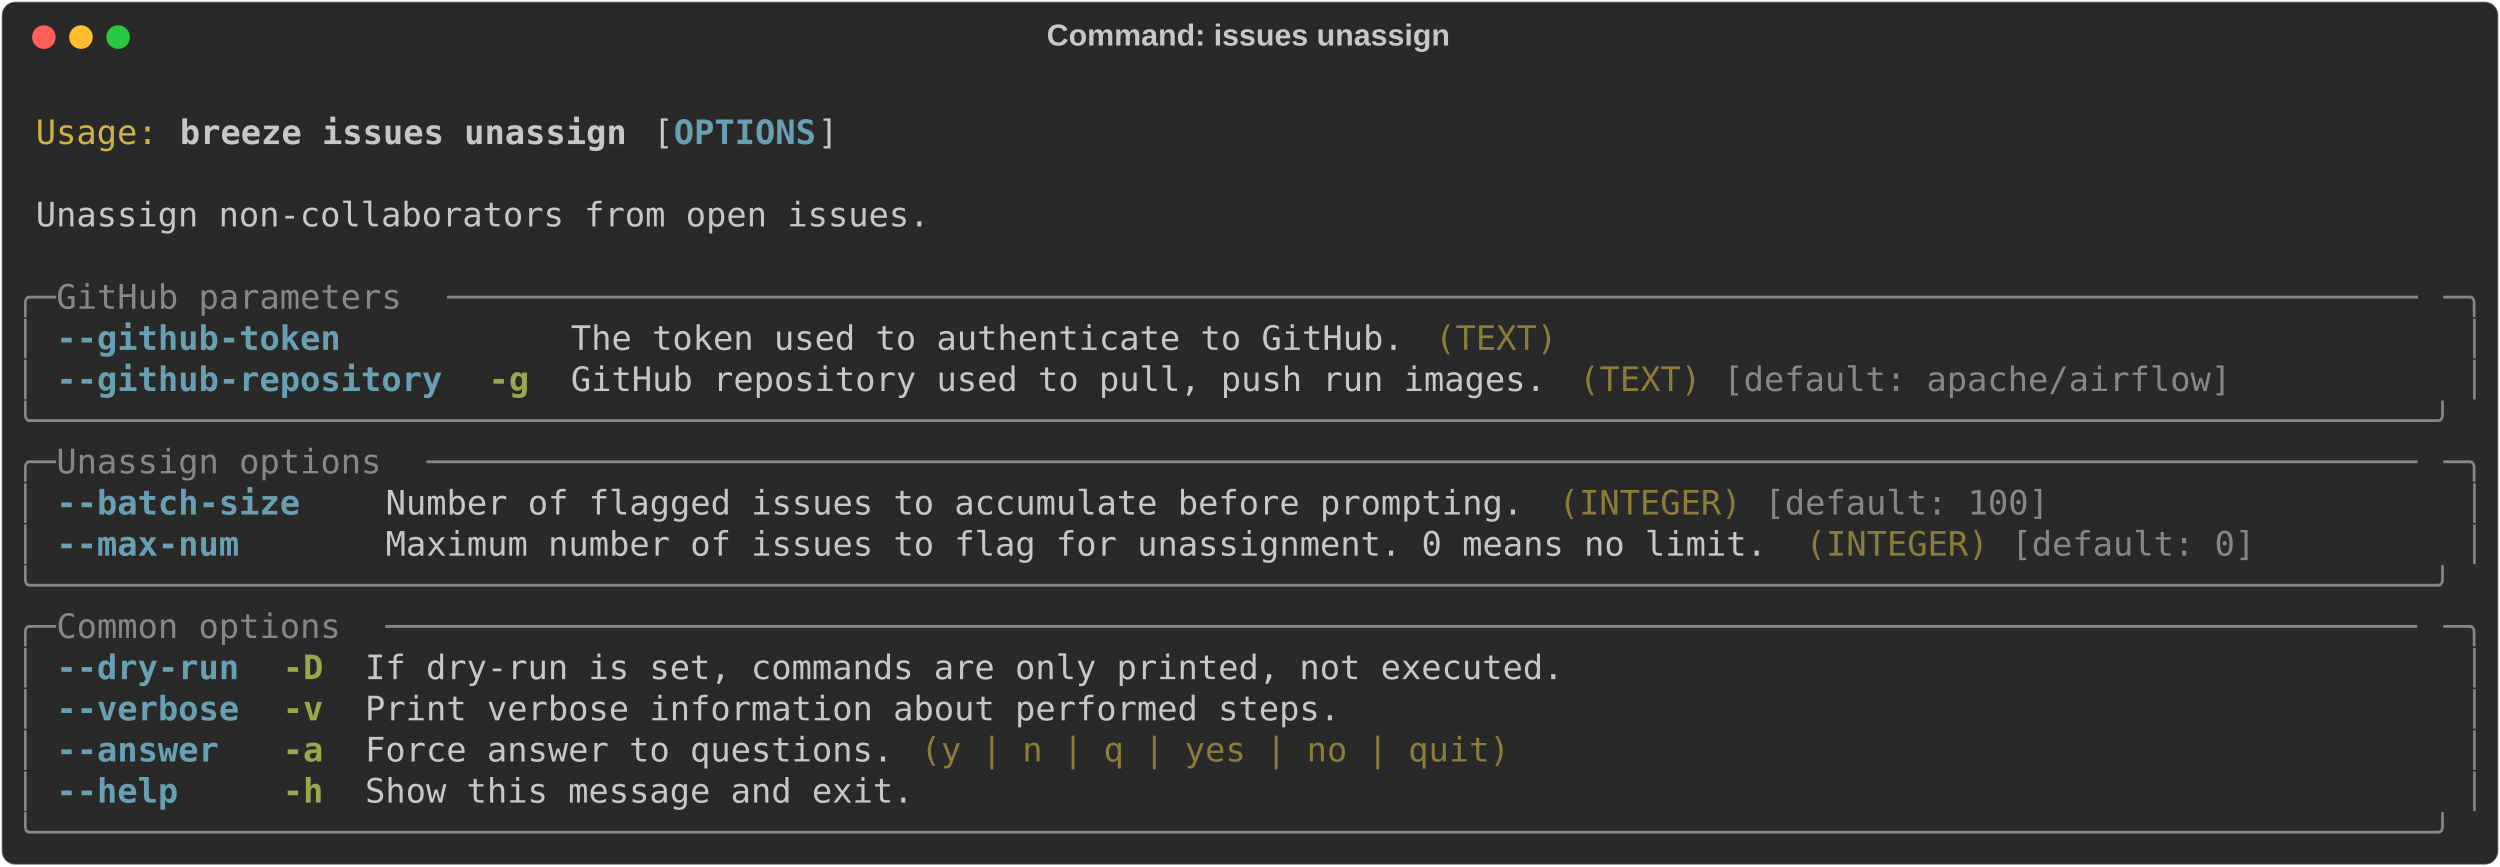
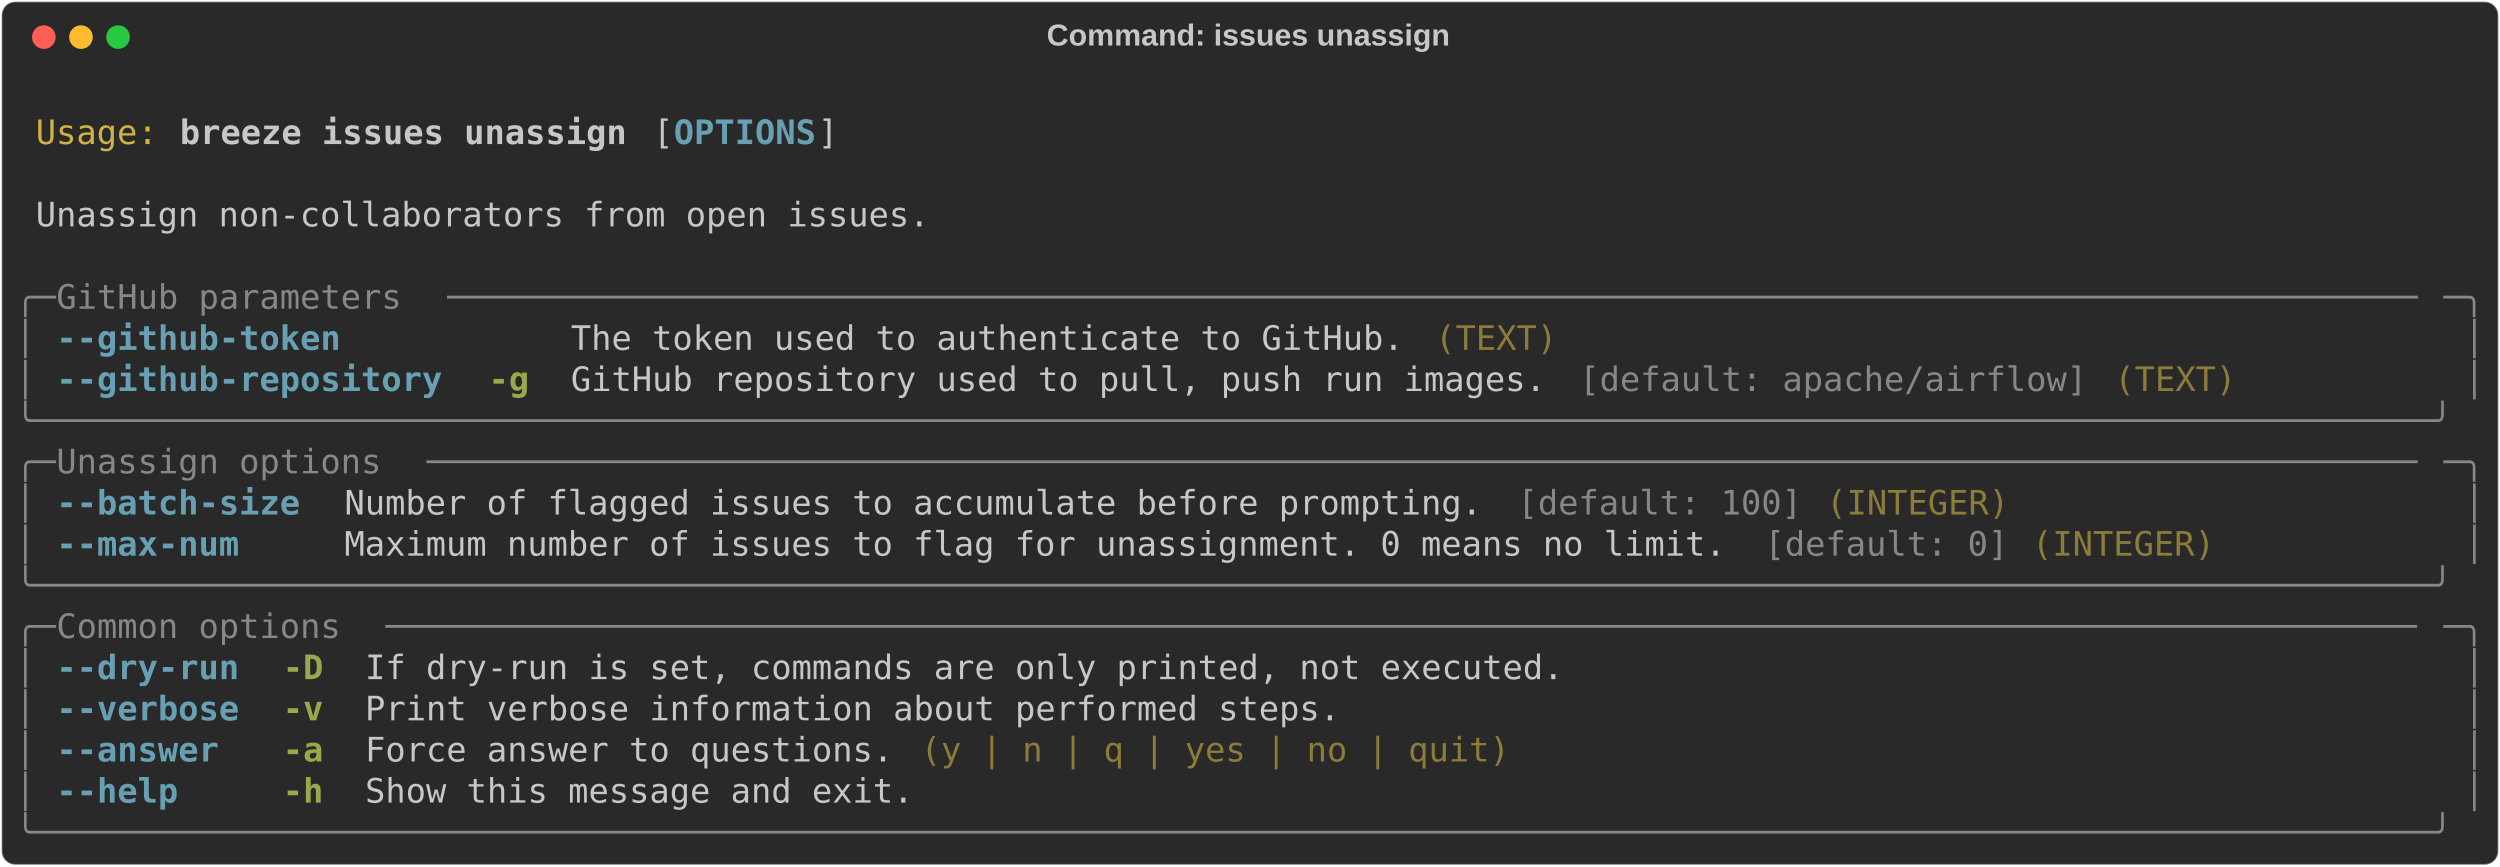
<svg xmlns="http://www.w3.org/2000/svg" class="rich-terminal" viewBox="0 0 1482 513.6">
  <style>

    @font-face {
        font-family: "Fira Code";
        src: local("FiraCode-Regular"),
                url("https://cdnjs.cloudflare.com/ajax/libs/firacode/6.2.0/woff2/FiraCode-Regular.woff2") format("woff2"),
                url("https://cdnjs.cloudflare.com/ajax/libs/firacode/6.2.0/woff/FiraCode-Regular.woff") format("woff");
        font-style: normal;
        font-weight: 400;
    }
    @font-face {
        font-family: "Fira Code";
        src: local("FiraCode-Bold"),
                url("https://cdnjs.cloudflare.com/ajax/libs/firacode/6.2.0/woff2/FiraCode-Bold.woff2") format("woff2"),
                url("https://cdnjs.cloudflare.com/ajax/libs/firacode/6.2.0/woff/FiraCode-Bold.woff") format("woff");
        font-style: bold;
        font-weight: 700;
    }

    .breeze-issues-unassign-matrix {
        font-family: Fira Code, monospace;
        font-size: 20px;
        line-height: 24.4px;
        font-variant-east-asian: full-width;
    }

    .breeze-issues-unassign-title {
        font-size: 18px;
        font-weight: bold;
        font-family: arial;
    }

    .breeze-issues-unassign-r1 { fill: #c5c8c6 }
.breeze-issues-unassign-r2 { fill: #d0b344 }
.breeze-issues-unassign-r3 { fill: #c5c8c6;font-weight: bold }
.breeze-issues-unassign-r4 { fill: #68a0b3;font-weight: bold }
.breeze-issues-unassign-r5 { fill: #868887 }
.breeze-issues-unassign-r6 { fill: #8d7b39 }
.breeze-issues-unassign-r7 { fill: #98a84b;font-weight: bold }
    </style>
  <defs>
    <clipPath id="breeze-issues-unassign-clip-terminal">
      <rect x="0" y="0" width="1463.0" height="462.6" />
    </clipPath>
    <clipPath id="breeze-issues-unassign-line-0">
      <rect x="0" y="1.5" width="1464" height="24.65" />
    </clipPath>
    <clipPath id="breeze-issues-unassign-line-1">
      <rect x="0" y="25.9" width="1464" height="24.65" />
    </clipPath>
    <clipPath id="breeze-issues-unassign-line-2">
      <rect x="0" y="50.3" width="1464" height="24.65" />
    </clipPath>
    <clipPath id="breeze-issues-unassign-line-3">
      <rect x="0" y="74.7" width="1464" height="24.65" />
    </clipPath>
    <clipPath id="breeze-issues-unassign-line-4">
      <rect x="0" y="99.1" width="1464" height="24.65" />
    </clipPath>
    <clipPath id="breeze-issues-unassign-line-5">
      <rect x="0" y="123.5" width="1464" height="24.65" />
    </clipPath>
    <clipPath id="breeze-issues-unassign-line-6">
      <rect x="0" y="147.9" width="1464" height="24.65" />
    </clipPath>
    <clipPath id="breeze-issues-unassign-line-7">
      <rect x="0" y="172.3" width="1464" height="24.65" />
    </clipPath>
    <clipPath id="breeze-issues-unassign-line-8">
      <rect x="0" y="196.7" width="1464" height="24.65" />
    </clipPath>
    <clipPath id="breeze-issues-unassign-line-9">
      <rect x="0" y="221.1" width="1464" height="24.65" />
    </clipPath>
    <clipPath id="breeze-issues-unassign-line-10">
      <rect x="0" y="245.5" width="1464" height="24.65" />
    </clipPath>
    <clipPath id="breeze-issues-unassign-line-11">
      <rect x="0" y="269.9" width="1464" height="24.65" />
    </clipPath>
    <clipPath id="breeze-issues-unassign-line-12">
      <rect x="0" y="294.3" width="1464" height="24.65" />
    </clipPath>
    <clipPath id="breeze-issues-unassign-line-13">
      <rect x="0" y="318.7" width="1464" height="24.65" />
    </clipPath>
    <clipPath id="breeze-issues-unassign-line-14">
      <rect x="0" y="343.1" width="1464" height="24.65" />
    </clipPath>
    <clipPath id="breeze-issues-unassign-line-15">
      <rect x="0" y="367.5" width="1464" height="24.65" />
    </clipPath>
    <clipPath id="breeze-issues-unassign-line-16">
      <rect x="0" y="391.9" width="1464" height="24.65" />
    </clipPath>
    <clipPath id="breeze-issues-unassign-line-17">
      <rect x="0" y="416.3" width="1464" height="24.65" />
    </clipPath>
  </defs>
  <rect fill="#292929" stroke="rgba(255,255,255,0.35)" stroke-width="1" x="1" y="1" width="1480" height="511.6" rx="8" />
  <text class="breeze-issues-unassign-title" fill="#c5c8c6" text-anchor="middle" x="740" y="27">Command: issues unassign</text>
  <g transform="translate(26,22)">
    <circle cx="0" cy="0" r="7" fill="#ff5f57" />
    <circle cx="22" cy="0" r="7" fill="#febc2e" />
    <circle cx="44" cy="0" r="7" fill="#28c840" />
  </g>
  <g transform="translate(9, 41)" clip-path="url(#breeze-issues-unassign-clip-terminal)">
    <g class="breeze-issues-unassign-matrix">
      <text class="breeze-issues-unassign-r1" x="1464" y="20" textLength="12.2" clip-path="url(#breeze-issues-unassign-line-0)">
</text>
      <text class="breeze-issues-unassign-r2" x="12.2" y="44.4" textLength="73.2" clip-path="url(#breeze-issues-unassign-line-1)">Usage:</text>
      <text class="breeze-issues-unassign-r3" x="97.6" y="44.4" textLength="268.4" clip-path="url(#breeze-issues-unassign-line-1)">breeze issues unassign</text>
      <text class="breeze-issues-unassign-r1" x="378.2" y="44.4" textLength="12.2" clip-path="url(#breeze-issues-unassign-line-1)">[</text>
      <text class="breeze-issues-unassign-r4" x="390.4" y="44.4" textLength="85.4" clip-path="url(#breeze-issues-unassign-line-1)">OPTIONS</text>
      <text class="breeze-issues-unassign-r1" x="475.8" y="44.4" textLength="12.2" clip-path="url(#breeze-issues-unassign-line-1)">]</text>
      <text class="breeze-issues-unassign-r1" x="1464" y="44.4" textLength="12.2" clip-path="url(#breeze-issues-unassign-line-1)">
</text>
      <text class="breeze-issues-unassign-r1" x="1464" y="68.8" textLength="12.2" clip-path="url(#breeze-issues-unassign-line-2)">
</text>
      <text class="breeze-issues-unassign-r1" x="12.2" y="93.2" textLength="536.8" clip-path="url(#breeze-issues-unassign-line-3)">Unassign non-collaborators from open issues.</text>
      <text class="breeze-issues-unassign-r1" x="1464" y="93.2" textLength="12.2" clip-path="url(#breeze-issues-unassign-line-3)">
</text>
      <text class="breeze-issues-unassign-r1" x="1464" y="117.6" textLength="12.2" clip-path="url(#breeze-issues-unassign-line-4)">
</text>
      <text class="breeze-issues-unassign-r5" x="0" y="142" textLength="24.4" clip-path="url(#breeze-issues-unassign-line-5)">╭─</text>
      <text class="breeze-issues-unassign-r5" x="24.4" y="142" textLength="231.8" clip-path="url(#breeze-issues-unassign-line-5)"> GitHub parameters </text>
      <text class="breeze-issues-unassign-r5" x="256.2" y="142" textLength="1183.4" clip-path="url(#breeze-issues-unassign-line-5)">─────────────────────────────────────────────────────────────────────────────────────────────────</text>
      <text class="breeze-issues-unassign-r5" x="1439.6" y="142" textLength="24.4" clip-path="url(#breeze-issues-unassign-line-5)">─╮</text>
      <text class="breeze-issues-unassign-r1" x="1464" y="142" textLength="12.2" clip-path="url(#breeze-issues-unassign-line-5)">
</text>
      <text class="breeze-issues-unassign-r5" x="0" y="166.4" textLength="12.2" clip-path="url(#breeze-issues-unassign-line-6)">│</text>
-       <text class="breeze-issues-unassign-r4" x="24.4" y="166.4" textLength="170.8" clip-path="url(#breeze-issues-unassign-line-6)">--github-token</text>
-       <text class="breeze-issues-unassign-r1" x="329.4" y="166.4" textLength="500.2" clip-path="url(#breeze-issues-unassign-line-6)">The token used to authenticate to GitHub.</text>
+       <text class="breeze-issues-unassign-r4" x="24.4" y="166.4" textLength="231.8" clip-path="url(#breeze-issues-unassign-line-6)">--github-token     </text>
+       <text class="breeze-issues-unassign-r1" x="329.4" y="166.4" textLength="512.4" clip-path="url(#breeze-issues-unassign-line-6)">The token used to authenticate to GitHub. </text>
      <text class="breeze-issues-unassign-r6" x="841.8" y="166.4" textLength="73.2" clip-path="url(#breeze-issues-unassign-line-6)">(TEXT)</text>
      <text class="breeze-issues-unassign-r5" x="1451.8" y="166.4" textLength="12.2" clip-path="url(#breeze-issues-unassign-line-6)">│</text>
      <text class="breeze-issues-unassign-r1" x="1464" y="166.4" textLength="12.2" clip-path="url(#breeze-issues-unassign-line-6)">
</text>
      <text class="breeze-issues-unassign-r5" x="0" y="190.8" textLength="12.2" clip-path="url(#breeze-issues-unassign-line-7)">│</text>
      <text class="breeze-issues-unassign-r4" x="24.4" y="190.8" textLength="231.8" clip-path="url(#breeze-issues-unassign-line-7)">--github-repository</text>
      <text class="breeze-issues-unassign-r7" x="280.6" y="190.8" textLength="24.4" clip-path="url(#breeze-issues-unassign-line-7)">-g</text>
-       <text class="breeze-issues-unassign-r1" x="329.4" y="190.8" textLength="585.6" clip-path="url(#breeze-issues-unassign-line-7)">GitHub repository used to pull, push run images.</text>
-       <text class="breeze-issues-unassign-r6" x="927.2" y="190.8" textLength="73.2" clip-path="url(#breeze-issues-unassign-line-7)">(TEXT)</text>
-       <text class="breeze-issues-unassign-r5" x="1012.6" y="190.8" textLength="305" clip-path="url(#breeze-issues-unassign-line-7)">[default: apache/airflow]</text>
+       <text class="breeze-issues-unassign-r1" x="329.4" y="190.8" textLength="597.8" clip-path="url(#breeze-issues-unassign-line-7)">GitHub repository used to pull, push run images. </text>
+       <text class="breeze-issues-unassign-r5" x="927.2" y="190.8" textLength="305" clip-path="url(#breeze-issues-unassign-line-7)">[default: apache/airflow]</text>
+       <text class="breeze-issues-unassign-r6" x="1244.4" y="190.8" textLength="73.2" clip-path="url(#breeze-issues-unassign-line-7)">(TEXT)</text>
      <text class="breeze-issues-unassign-r5" x="1451.8" y="190.8" textLength="12.2" clip-path="url(#breeze-issues-unassign-line-7)">│</text>
      <text class="breeze-issues-unassign-r1" x="1464" y="190.8" textLength="12.2" clip-path="url(#breeze-issues-unassign-line-7)">
</text>
      <text class="breeze-issues-unassign-r5" x="0" y="215.2" textLength="1464" clip-path="url(#breeze-issues-unassign-line-8)">╰──────────────────────────────────────────────────────────────────────────────────────────────────────────────────────╯</text>
      <text class="breeze-issues-unassign-r1" x="1464" y="215.2" textLength="12.2" clip-path="url(#breeze-issues-unassign-line-8)">
</text>
      <text class="breeze-issues-unassign-r5" x="0" y="239.6" textLength="24.4" clip-path="url(#breeze-issues-unassign-line-9)">╭─</text>
      <text class="breeze-issues-unassign-r5" x="24.4" y="239.6" textLength="219.6" clip-path="url(#breeze-issues-unassign-line-9)"> Unassign options </text>
      <text class="breeze-issues-unassign-r5" x="244" y="239.6" textLength="1195.6" clip-path="url(#breeze-issues-unassign-line-9)">──────────────────────────────────────────────────────────────────────────────────────────────────</text>
      <text class="breeze-issues-unassign-r5" x="1439.6" y="239.6" textLength="24.4" clip-path="url(#breeze-issues-unassign-line-9)">─╮</text>
      <text class="breeze-issues-unassign-r1" x="1464" y="239.6" textLength="12.2" clip-path="url(#breeze-issues-unassign-line-9)">
</text>
      <text class="breeze-issues-unassign-r5" x="0" y="264" textLength="12.2" clip-path="url(#breeze-issues-unassign-line-10)">│</text>
      <text class="breeze-issues-unassign-r4" x="24.4" y="264" textLength="146.4" clip-path="url(#breeze-issues-unassign-line-10)">--batch-size</text>
-       <text class="breeze-issues-unassign-r1" x="219.6" y="264" textLength="683.2" clip-path="url(#breeze-issues-unassign-line-10)">Number of flagged issues to accumulate before prompting.</text>
-       <text class="breeze-issues-unassign-r6" x="915" y="264" textLength="109.8" clip-path="url(#breeze-issues-unassign-line-10)">(INTEGER)</text>
-       <text class="breeze-issues-unassign-r5" x="1037" y="264" textLength="170.8" clip-path="url(#breeze-issues-unassign-line-10)">[default: 100]</text>
+       <text class="breeze-issues-unassign-r1" x="195.2" y="264" textLength="695.4" clip-path="url(#breeze-issues-unassign-line-10)">Number of flagged issues to accumulate before prompting. </text>
+       <text class="breeze-issues-unassign-r5" x="890.6" y="264" textLength="170.8" clip-path="url(#breeze-issues-unassign-line-10)">[default: 100]</text>
+       <text class="breeze-issues-unassign-r6" x="1073.6" y="264" textLength="109.8" clip-path="url(#breeze-issues-unassign-line-10)">(INTEGER)</text>
      <text class="breeze-issues-unassign-r5" x="1451.8" y="264" textLength="12.2" clip-path="url(#breeze-issues-unassign-line-10)">│</text>
      <text class="breeze-issues-unassign-r1" x="1464" y="264" textLength="12.2" clip-path="url(#breeze-issues-unassign-line-10)">
</text>
      <text class="breeze-issues-unassign-r5" x="0" y="288.4" textLength="12.2" clip-path="url(#breeze-issues-unassign-line-11)">│</text>
-       <text class="breeze-issues-unassign-r4" x="24.4" y="288.4" textLength="109.8" clip-path="url(#breeze-issues-unassign-line-11)">--max-num</text>
-       <text class="breeze-issues-unassign-r1" x="219.6" y="288.4" textLength="829.6" clip-path="url(#breeze-issues-unassign-line-11)">Maximum number of issues to flag for unassignment. 0 means no limit.</text>
-       <text class="breeze-issues-unassign-r6" x="1061.4" y="288.4" textLength="109.8" clip-path="url(#breeze-issues-unassign-line-11)">(INTEGER)</text>
-       <text class="breeze-issues-unassign-r5" x="1183.4" y="288.4" textLength="146.4" clip-path="url(#breeze-issues-unassign-line-11)">[default: 0]</text>
+       <text class="breeze-issues-unassign-r4" x="24.4" y="288.4" textLength="146.4" clip-path="url(#breeze-issues-unassign-line-11)">--max-num   </text>
+       <text class="breeze-issues-unassign-r1" x="195.2" y="288.4" textLength="841.8" clip-path="url(#breeze-issues-unassign-line-11)">Maximum number of issues to flag for unassignment. 0 means no limit. </text>
+       <text class="breeze-issues-unassign-r5" x="1037" y="288.4" textLength="146.4" clip-path="url(#breeze-issues-unassign-line-11)">[default: 0]</text>
+       <text class="breeze-issues-unassign-r6" x="1195.6" y="288.4" textLength="109.8" clip-path="url(#breeze-issues-unassign-line-11)">(INTEGER)</text>
      <text class="breeze-issues-unassign-r5" x="1451.8" y="288.4" textLength="12.2" clip-path="url(#breeze-issues-unassign-line-11)">│</text>
      <text class="breeze-issues-unassign-r1" x="1464" y="288.4" textLength="12.2" clip-path="url(#breeze-issues-unassign-line-11)">
</text>
      <text class="breeze-issues-unassign-r5" x="0" y="312.8" textLength="1464" clip-path="url(#breeze-issues-unassign-line-12)">╰──────────────────────────────────────────────────────────────────────────────────────────────────────────────────────╯</text>
      <text class="breeze-issues-unassign-r1" x="1464" y="312.8" textLength="12.2" clip-path="url(#breeze-issues-unassign-line-12)">
</text>
      <text class="breeze-issues-unassign-r5" x="0" y="337.2" textLength="24.4" clip-path="url(#breeze-issues-unassign-line-13)">╭─</text>
      <text class="breeze-issues-unassign-r5" x="24.4" y="337.2" textLength="195.2" clip-path="url(#breeze-issues-unassign-line-13)"> Common options </text>
      <text class="breeze-issues-unassign-r5" x="219.6" y="337.2" textLength="1220" clip-path="url(#breeze-issues-unassign-line-13)">────────────────────────────────────────────────────────────────────────────────────────────────────</text>
      <text class="breeze-issues-unassign-r5" x="1439.6" y="337.2" textLength="24.4" clip-path="url(#breeze-issues-unassign-line-13)">─╮</text>
      <text class="breeze-issues-unassign-r1" x="1464" y="337.2" textLength="12.2" clip-path="url(#breeze-issues-unassign-line-13)">
</text>
      <text class="breeze-issues-unassign-r5" x="0" y="361.6" textLength="12.2" clip-path="url(#breeze-issues-unassign-line-14)">│</text>
      <text class="breeze-issues-unassign-r4" x="24.4" y="361.6" textLength="109.8" clip-path="url(#breeze-issues-unassign-line-14)">--dry-run</text>
      <text class="breeze-issues-unassign-r7" x="158.6" y="361.6" textLength="24.4" clip-path="url(#breeze-issues-unassign-line-14)">-D</text>
      <text class="breeze-issues-unassign-r1" x="207.4" y="361.6" textLength="719.8" clip-path="url(#breeze-issues-unassign-line-14)">If dry-run is set, commands are only printed, not executed.</text>
      <text class="breeze-issues-unassign-r5" x="1451.8" y="361.6" textLength="12.2" clip-path="url(#breeze-issues-unassign-line-14)">│</text>
      <text class="breeze-issues-unassign-r1" x="1464" y="361.6" textLength="12.2" clip-path="url(#breeze-issues-unassign-line-14)">
</text>
      <text class="breeze-issues-unassign-r5" x="0" y="386" textLength="12.2" clip-path="url(#breeze-issues-unassign-line-15)">│</text>
      <text class="breeze-issues-unassign-r4" x="24.4" y="386" textLength="109.8" clip-path="url(#breeze-issues-unassign-line-15)">--verbose</text>
      <text class="breeze-issues-unassign-r7" x="158.6" y="386" textLength="24.4" clip-path="url(#breeze-issues-unassign-line-15)">-v</text>
      <text class="breeze-issues-unassign-r1" x="207.4" y="386" textLength="585.6" clip-path="url(#breeze-issues-unassign-line-15)">Print verbose information about performed steps.</text>
      <text class="breeze-issues-unassign-r5" x="1451.8" y="386" textLength="12.2" clip-path="url(#breeze-issues-unassign-line-15)">│</text>
      <text class="breeze-issues-unassign-r1" x="1464" y="386" textLength="12.2" clip-path="url(#breeze-issues-unassign-line-15)">
</text>
      <text class="breeze-issues-unassign-r5" x="0" y="410.4" textLength="12.2" clip-path="url(#breeze-issues-unassign-line-16)">│</text>
-       <text class="breeze-issues-unassign-r4" x="24.4" y="410.4" textLength="97.6" clip-path="url(#breeze-issues-unassign-line-16)">--answer</text>
+       <text class="breeze-issues-unassign-r4" x="24.4" y="410.4" textLength="109.8" clip-path="url(#breeze-issues-unassign-line-16)">--answer </text>
      <text class="breeze-issues-unassign-r7" x="158.6" y="410.4" textLength="24.4" clip-path="url(#breeze-issues-unassign-line-16)">-a</text>
-       <text class="breeze-issues-unassign-r1" x="207.4" y="410.4" textLength="317.2" clip-path="url(#breeze-issues-unassign-line-16)">Force answer to questions.</text>
+       <text class="breeze-issues-unassign-r1" x="207.4" y="410.4" textLength="329.4" clip-path="url(#breeze-issues-unassign-line-16)">Force answer to questions. </text>
      <text class="breeze-issues-unassign-r6" x="536.8" y="410.4" textLength="353.8" clip-path="url(#breeze-issues-unassign-line-16)">(y | n | q | yes | no | quit)</text>
      <text class="breeze-issues-unassign-r5" x="1451.8" y="410.4" textLength="12.2" clip-path="url(#breeze-issues-unassign-line-16)">│</text>
      <text class="breeze-issues-unassign-r1" x="1464" y="410.4" textLength="12.2" clip-path="url(#breeze-issues-unassign-line-16)">
</text>
      <text class="breeze-issues-unassign-r5" x="0" y="434.8" textLength="12.2" clip-path="url(#breeze-issues-unassign-line-17)">│</text>
-       <text class="breeze-issues-unassign-r4" x="24.4" y="434.8" textLength="73.2" clip-path="url(#breeze-issues-unassign-line-17)">--help</text>
+       <text class="breeze-issues-unassign-r4" x="24.4" y="434.8" textLength="109.8" clip-path="url(#breeze-issues-unassign-line-17)">--help   </text>
      <text class="breeze-issues-unassign-r7" x="158.6" y="434.8" textLength="24.4" clip-path="url(#breeze-issues-unassign-line-17)">-h</text>
      <text class="breeze-issues-unassign-r1" x="207.4" y="434.8" textLength="329.4" clip-path="url(#breeze-issues-unassign-line-17)">Show this message and exit.</text>
      <text class="breeze-issues-unassign-r5" x="1451.8" y="434.8" textLength="12.2" clip-path="url(#breeze-issues-unassign-line-17)">│</text>
      <text class="breeze-issues-unassign-r1" x="1464" y="434.8" textLength="12.2" clip-path="url(#breeze-issues-unassign-line-17)">
</text>
      <text class="breeze-issues-unassign-r5" x="0" y="459.2" textLength="1464" clip-path="url(#breeze-issues-unassign-line-18)">╰──────────────────────────────────────────────────────────────────────────────────────────────────────────────────────╯</text>
      <text class="breeze-issues-unassign-r1" x="1464" y="459.2" textLength="12.2" clip-path="url(#breeze-issues-unassign-line-18)">
</text>
    </g>
  </g>
</svg>
